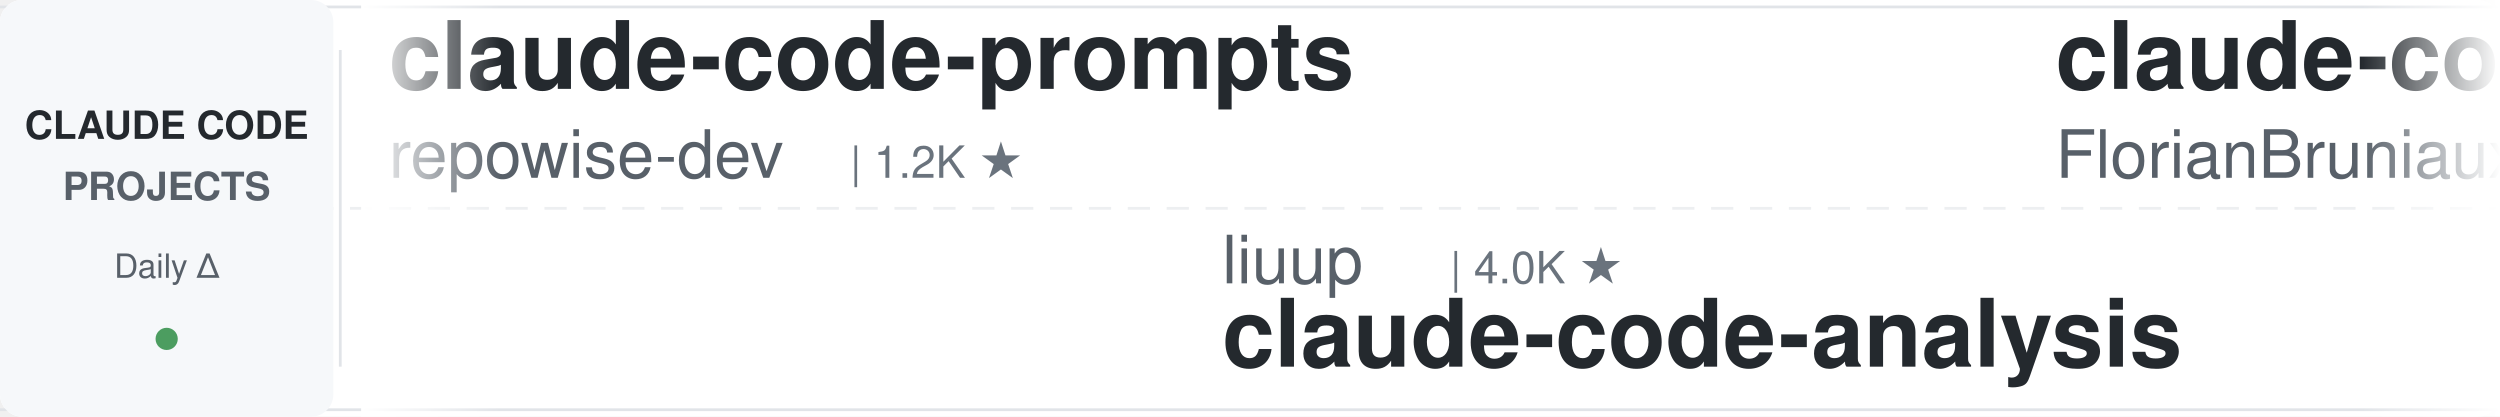
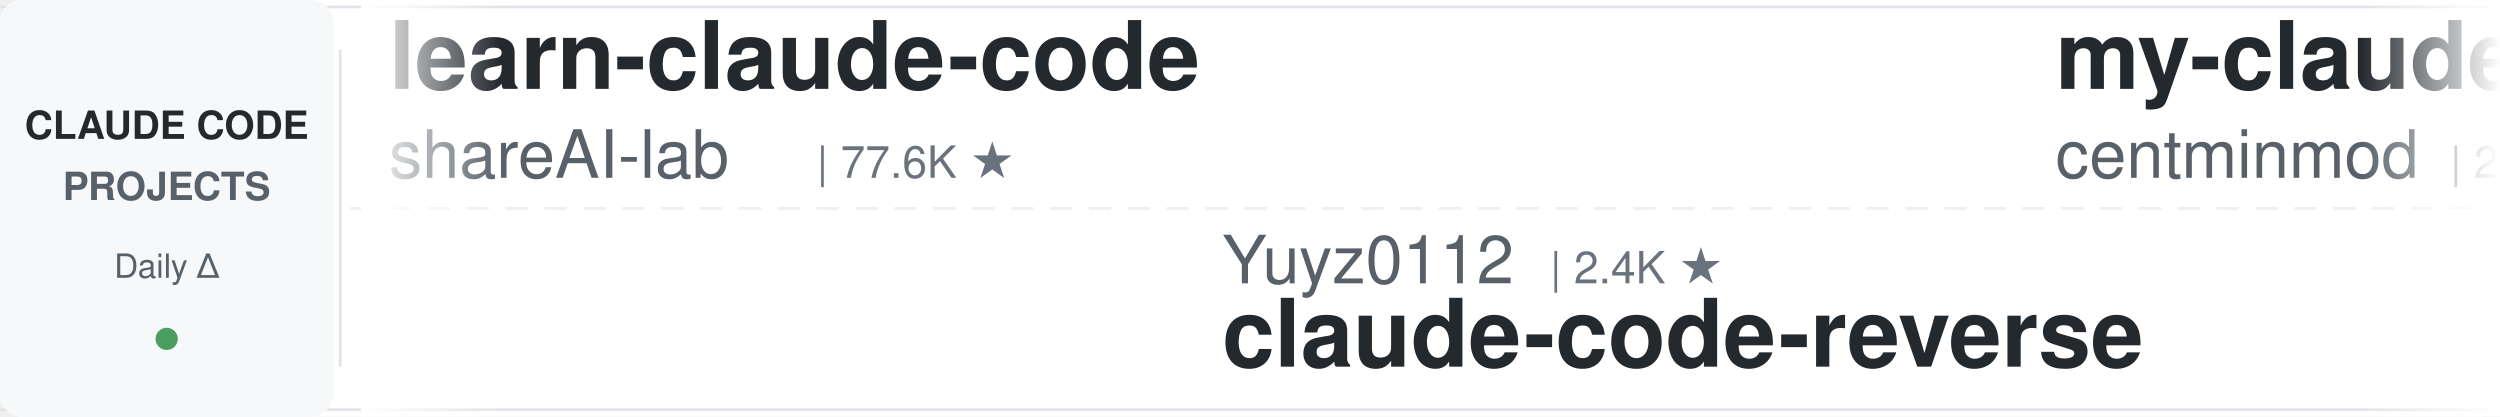
<svg xmlns="http://www.w3.org/2000/svg" width="900" height="150">
  <defs>
    <linearGradient id="leftFade" x1="0%" y1="0%" x2="100%" y2="0%">
      <stop offset="0%" style="stop-color:#ffffff;stop-opacity:1" />
      <stop offset="100%" style="stop-color:#ffffff;stop-opacity:0" />
    </linearGradient>
    <linearGradient id="rightFade" x1="0%" y1="0%" x2="100%" y2="0%">
      <stop offset="0%" style="stop-color:#ffffff;stop-opacity:0" />
      <stop offset="100%" style="stop-color:#ffffff;stop-opacity:1" />
    </linearGradient>
  </defs>
  <rect width="900" height="150" fill="#ffffff" rx="8" />
  <rect x="0" y="2" width="900" height="1" fill="#e1e4e8" />
  <rect x="0" y="147" width="900" height="1" fill="#e1e4e8" />
  <line x1="0" y1="75" x2="900" y2="75" stroke="#e1e4e8" stroke-width="1" stroke-dasharray="8 6" opacity="0.6" />
  <rect x="0" y="0" width="120" height="150" fill="#f6f8fa" rx="8" />
  <text x="60" y="50" font-family="-apple-system, BlinkMacSystemFont, 'Segoe UI', Helvetica, Arial, sans-serif" font-size="14" font-weight="600" fill="#24292e" text-anchor="middle">CLAUDE CODE</text>
  <text x="60" y="72" font-family="-apple-system, BlinkMacSystemFont, 'Segoe UI', Helvetica, Arial, sans-serif" font-size="14" font-weight="600" fill="#586069" text-anchor="middle">PROJECTS</text>
  <text x="60" y="100" font-family="-apple-system, BlinkMacSystemFont, 'Segoe UI', Helvetica, Arial, sans-serif" font-size="12" font-weight="500" fill="#586069" text-anchor="middle">Daily Δ</text>
  <circle cx="60" cy="122" r="4" fill="#22863a" opacity="0.8" />
  <rect x="122" y="18" width="1" height="114" fill="#e1e4e8" />
  <clipPath id="tickerClip">
    <rect x="130" y="0" width="770" height="150" />
  </clipPath>
  <g clip-path="url(#tickerClip)">
    <g id="tickerItems">
      <animateTransform attributeName="transform" attributeType="XML" type="translate" from="0 0" to="-3000 0" dur="54s" repeatCount="indefinite" />
      <g transform="translate(0, 0)">
-         <text x="140" y="32" font-family="-apple-system, BlinkMacSystemFont, 'Segoe UI', Helvetica, Arial, sans-serif" font-size="34" font-weight="600" fill="#24292e">claude-code-prompts</text>
-         <text x="140" y="64" font-family="-apple-system, BlinkMacSystemFont, 'Segoe UI', Helvetica, Arial, sans-serif" font-size="24" font-weight="400" fill="#586069">repowise-dev</text>
-         <text x="306" y="64" font-family="-apple-system, BlinkMacSystemFont, 'Segoe UI', Helvetica, Arial, sans-serif" font-size="16" font-weight="500" fill="#6a737d">| 1.2K ★</text>
+         <text x="140" y="32" font-family="-apple-system, BlinkMacSystemFont, 'Segoe UI', Helvetica, Arial, sans-serif" font-size="34" font-weight="600" fill="#24292e">learn-claude-code</text>
+         <text x="140" y="64" font-family="-apple-system, BlinkMacSystemFont, 'Segoe UI', Helvetica, Arial, sans-serif" font-size="24" font-weight="400" fill="#586069">shareAI-lab</text>
+         <text x="294" y="64" font-family="-apple-system, BlinkMacSystemFont, 'Segoe UI', Helvetica, Arial, sans-serif" font-size="16" font-weight="500" fill="#6a737d">| 77.6K ★</text>
      </g>
      <g transform="translate(300, 0)">
-         <text x="140" y="102" font-family="-apple-system, BlinkMacSystemFont, 'Segoe UI', Helvetica, Arial, sans-serif" font-size="24" font-weight="400" fill="#586069">liuup</text>
-         <text x="222" y="102" font-family="-apple-system, BlinkMacSystemFont, 'Segoe UI', Helvetica, Arial, sans-serif" font-size="16" font-weight="500" fill="#6a737d">| 4.0K ★</text>
-         <text x="140" y="132" font-family="-apple-system, BlinkMacSystemFont, 'Segoe UI', Helvetica, Arial, sans-serif" font-size="34" font-weight="600" fill="#24292e">claude-code-analysis</text>
+         <text x="140" y="102" font-family="-apple-system, BlinkMacSystemFont, 'Segoe UI', Helvetica, Arial, sans-serif" font-size="24" font-weight="400" fill="#586069">Yuyz0112</text>
+         <text x="258" y="102" font-family="-apple-system, BlinkMacSystemFont, 'Segoe UI', Helvetica, Arial, sans-serif" font-size="16" font-weight="500" fill="#6a737d">| 2.4K ★</text>
+         <text x="140" y="132" font-family="-apple-system, BlinkMacSystemFont, 'Segoe UI', Helvetica, Arial, sans-serif" font-size="34" font-weight="600" fill="#24292e">claude-code-reverse</text>
      </g>
      <g transform="translate(600, 0)">
-         <text x="140" y="32" font-family="-apple-system, BlinkMacSystemFont, 'Segoe UI', Helvetica, Arial, sans-serif" font-size="34" font-weight="600" fill="#24292e">claude-code-ultimate-gui...</text>
-         <text x="140" y="64" font-family="-apple-system, BlinkMacSystemFont, 'Segoe UI', Helvetica, Arial, sans-serif" font-size="24" font-weight="400" fill="#586069">FlorianBruniaux</text>
-         <text x="342" y="64" font-family="-apple-system, BlinkMacSystemFont, 'Segoe UI', Helvetica, Arial, sans-serif" font-size="16" font-weight="500" fill="#6a737d">| 6.0K ★</text>
+         <text x="140" y="32" font-family="-apple-system, BlinkMacSystemFont, 'Segoe UI', Helvetica, Arial, sans-serif" font-size="34" font-weight="600" fill="#24292e">my-claude-code-setup</text>
+         <text x="140" y="64" font-family="-apple-system, BlinkMacSystemFont, 'Segoe UI', Helvetica, Arial, sans-serif" font-size="24" font-weight="400" fill="#586069">centminmod</text>
+         <text x="282" y="64" font-family="-apple-system, BlinkMacSystemFont, 'Segoe UI', Helvetica, Arial, sans-serif" font-size="16" font-weight="500" fill="#6a737d">| 2.6K ★</text>
      </g>
      <g transform="translate(900, 0)">
-         <text x="140" y="102" font-family="-apple-system, BlinkMacSystemFont, 'Segoe UI', Helvetica, Arial, sans-serif" font-size="24" font-weight="400" fill="#586069">edmund-io</text>
-         <text x="270" y="102" font-family="-apple-system, BlinkMacSystemFont, 'Segoe UI', Helvetica, Arial, sans-serif" font-size="16" font-weight="500" fill="#6a737d">| 1.5K ★</text>
-         <text x="140" y="132" font-family="-apple-system, BlinkMacSystemFont, 'Segoe UI', Helvetica, Arial, sans-serif" font-size="34" font-weight="600" fill="#24292e">edmunds-claude-code</text>
+         <text x="140" y="102" font-family="-apple-system, BlinkMacSystemFont, 'Segoe UI', Helvetica, Arial, sans-serif" font-size="24" font-weight="400" fill="#586069">1rgs</text>
+         <text x="210" y="102" font-family="-apple-system, BlinkMacSystemFont, 'Segoe UI', Helvetica, Arial, sans-serif" font-size="16" font-weight="500" fill="#6a737d">| 3.8K ★</text>
+         <text x="140" y="132" font-family="-apple-system, BlinkMacSystemFont, 'Segoe UI', Helvetica, Arial, sans-serif" font-size="34" font-weight="600" fill="#24292e">claude-code-proxy</text>
      </g>
      <g transform="translate(1200, 0)">
-         <text x="140" y="32" font-family="-apple-system, BlinkMacSystemFont, 'Segoe UI', Helvetica, Arial, sans-serif" font-size="34" font-weight="600" fill="#24292e">ralph-claude-code</text>
-         <text x="140" y="64" font-family="-apple-system, BlinkMacSystemFont, 'Segoe UI', Helvetica, Arial, sans-serif" font-size="24" font-weight="400" fill="#586069">frankbria</text>
-         <text x="270" y="64" font-family="-apple-system, BlinkMacSystemFont, 'Segoe UI', Helvetica, Arial, sans-serif" font-size="16" font-weight="500" fill="#6a737d">| 9.6K ★</text>
+         <text x="140" y="32" font-family="-apple-system, BlinkMacSystemFont, 'Segoe UI', Helvetica, Arial, sans-serif" font-size="34" font-weight="600" fill="#24292e">claude_codex_bridge</text>
+         <text x="140" y="64" font-family="-apple-system, BlinkMacSystemFont, 'Segoe UI', Helvetica, Arial, sans-serif" font-size="24" font-weight="400" fill="#586069">SeemSeam</text>
+         <text x="258" y="64" font-family="-apple-system, BlinkMacSystemFont, 'Segoe UI', Helvetica, Arial, sans-serif" font-size="16" font-weight="500" fill="#6a737d">| 3.5K ★</text>
      </g>
      <g transform="translate(1500, 0)">
-         <text x="140" y="102" font-family="-apple-system, BlinkMacSystemFont, 'Segoe UI', Helvetica, Arial, sans-serif" font-size="24" font-weight="400" fill="#586069">anthropics</text>
-         <text x="282" y="102" font-family="-apple-system, BlinkMacSystemFont, 'Segoe UI', Helvetica, Arial, sans-serif" font-size="16" font-weight="500" fill="#6a737d">| 991 ★</text>
-         <text x="140" y="132" font-family="-apple-system, BlinkMacSystemFont, 'Segoe UI', Helvetica, Arial, sans-serif" font-size="34" font-weight="600" fill="#24292e">claude-code-base-action</text>
+         <text x="140" y="102" font-family="-apple-system, BlinkMacSystemFont, 'Segoe UI', Helvetica, Arial, sans-serif" font-size="24" font-weight="400" fill="#586069">FlorianBruniaux</text>
+         <text x="342" y="102" font-family="-apple-system, BlinkMacSystemFont, 'Segoe UI', Helvetica, Arial, sans-serif" font-size="16" font-weight="500" fill="#6a737d">| 6.0K ★</text>
+         <text x="140" y="132" font-family="-apple-system, BlinkMacSystemFont, 'Segoe UI', Helvetica, Arial, sans-serif" font-size="34" font-weight="600" fill="#24292e">claude-code-ultimate-gui...</text>
      </g>
      <g transform="translate(1800, 0)">
-         <text x="140" y="32" font-family="-apple-system, BlinkMacSystemFont, 'Segoe UI', Helvetica, Arial, sans-serif" font-size="34" font-weight="600" fill="#24292e">arcads-claude-code</text>
-         <text x="140" y="64" font-family="-apple-system, BlinkMacSystemFont, 'Segoe UI', Helvetica, Arial, sans-serif" font-size="24" font-weight="400" fill="#586069">krusemediallc</text>
-         <text x="318" y="64" font-family="-apple-system, BlinkMacSystemFont, 'Segoe UI', Helvetica, Arial, sans-serif" font-size="16" font-weight="500" fill="#6a737d">| 1.5K ★</text>
+         <text x="140" y="32" font-family="-apple-system, BlinkMacSystemFont, 'Segoe UI', Helvetica, Arial, sans-serif" font-size="34" font-weight="600" fill="#24292e">free-claude-code</text>
+         <text x="140" y="64" font-family="-apple-system, BlinkMacSystemFont, 'Segoe UI', Helvetica, Arial, sans-serif" font-size="24" font-weight="400" fill="#586069">Alishahryar1</text>
+         <text x="306" y="64" font-family="-apple-system, BlinkMacSystemFont, 'Segoe UI', Helvetica, Arial, sans-serif" font-size="16" font-weight="500" fill="#6a737d">| 56.0K ★</text>
      </g>
      <g transform="translate(2100, 0)">
-         <text x="140" y="102" font-family="-apple-system, BlinkMacSystemFont, 'Segoe UI', Helvetica, Arial, sans-serif" font-size="24" font-weight="400" fill="#586069">Chachamaru127</text>
-         <text x="318" y="102" font-family="-apple-system, BlinkMacSystemFont, 'Segoe UI', Helvetica, Arial, sans-serif" font-size="16" font-weight="500" fill="#6a737d">| 3.1K ★</text>
-         <text x="140" y="132" font-family="-apple-system, BlinkMacSystemFont, 'Segoe UI', Helvetica, Arial, sans-serif" font-size="34" font-weight="600" fill="#24292e">claude-code-harness</text>
+         <text x="140" y="102" font-family="-apple-system, BlinkMacSystemFont, 'Segoe UI', Helvetica, Arial, sans-serif" font-size="24" font-weight="400" fill="#586069">LING71671</text>
+         <text x="270" y="102" font-family="-apple-system, BlinkMacSystemFont, 'Segoe UI', Helvetica, Arial, sans-serif" font-size="16" font-weight="500" fill="#6a737d">| 958 ★</text>
+         <text x="140" y="132" font-family="-apple-system, BlinkMacSystemFont, 'Segoe UI', Helvetica, Arial, sans-serif" font-size="34" font-weight="600" fill="#24292e">Open-ClaudeCode</text>
      </g>
      <g transform="translate(2400, 0)">
-         <text x="140" y="32" font-family="-apple-system, BlinkMacSystemFont, 'Segoe UI', Helvetica, Arial, sans-serif" font-size="34" font-weight="600" fill="#24292e">everything-claude-code</text>
-         <text x="140" y="64" font-family="-apple-system, BlinkMacSystemFont, 'Segoe UI', Helvetica, Arial, sans-serif" font-size="24" font-weight="400" fill="#586069">WorldFlowAI</text>
-         <text x="294" y="64" font-family="-apple-system, BlinkMacSystemFont, 'Segoe UI', Helvetica, Arial, sans-serif" font-size="16" font-weight="500" fill="#6a737d">| 3.6K ★</text>
+         <text x="140" y="32" font-family="-apple-system, BlinkMacSystemFont, 'Segoe UI', Helvetica, Arial, sans-serif" font-size="34" font-weight="600" fill="#24292e">claude-code-book</text>
+         <text x="140" y="64" font-family="-apple-system, BlinkMacSystemFont, 'Segoe UI', Helvetica, Arial, sans-serif" font-size="24" font-weight="400" fill="#586069">lintsinghua</text>
+         <text x="294" y="64" font-family="-apple-system, BlinkMacSystemFont, 'Segoe UI', Helvetica, Arial, sans-serif" font-size="16" font-weight="500" fill="#6a737d">| 4.3K ★</text>
      </g>
      <g transform="translate(2700, 0)">
-         <text x="140" y="102" font-family="-apple-system, BlinkMacSystemFont, 'Segoe UI', Helvetica, Arial, sans-serif" font-size="24" font-weight="400" fill="#586069">VILA-Lab</text>
-         <text x="258" y="102" font-family="-apple-system, BlinkMacSystemFont, 'Segoe UI', Helvetica, Arial, sans-serif" font-size="16" font-weight="500" fill="#6a737d">| 2.1K ★</text>
-         <text x="140" y="132" font-family="-apple-system, BlinkMacSystemFont, 'Segoe UI', Helvetica, Arial, sans-serif" font-size="34" font-weight="600" fill="#24292e">Dive-into-Claude-Code</text>
+         <text x="140" y="102" font-family="-apple-system, BlinkMacSystemFont, 'Segoe UI', Helvetica, Arial, sans-serif" font-size="24" font-weight="400" fill="#586069">hangsman</text>
+         <text x="258" y="102" font-family="-apple-system, BlinkMacSystemFont, 'Segoe UI', Helvetica, Arial, sans-serif" font-size="16" font-weight="500" fill="#6a737d">| 795 ★</text>
+         <text x="140" y="132" font-family="-apple-system, BlinkMacSystemFont, 'Segoe UI', Helvetica, Arial, sans-serif" font-size="34" font-weight="600" fill="#24292e">claude-code-source</text>
      </g>
      <g transform="translate(3000, 0)">
-         <text x="140" y="32" font-family="-apple-system, BlinkMacSystemFont, 'Segoe UI', Helvetica, Arial, sans-serif" font-size="34" font-weight="600" fill="#24292e">claude-code-prompts</text>
-         <text x="140" y="64" font-family="-apple-system, BlinkMacSystemFont, 'Segoe UI', Helvetica, Arial, sans-serif" font-size="24" font-weight="400" fill="#586069">repowise-dev</text>
-         <text x="306" y="64" font-family="-apple-system, BlinkMacSystemFont, 'Segoe UI', Helvetica, Arial, sans-serif" font-size="16" font-weight="500" fill="#6a737d">| 1.2K ★</text>
+         <text x="140" y="32" font-family="-apple-system, BlinkMacSystemFont, 'Segoe UI', Helvetica, Arial, sans-serif" font-size="34" font-weight="600" fill="#24292e">learn-claude-code</text>
+         <text x="140" y="64" font-family="-apple-system, BlinkMacSystemFont, 'Segoe UI', Helvetica, Arial, sans-serif" font-size="24" font-weight="400" fill="#586069">shareAI-lab</text>
+         <text x="294" y="64" font-family="-apple-system, BlinkMacSystemFont, 'Segoe UI', Helvetica, Arial, sans-serif" font-size="16" font-weight="500" fill="#6a737d">| 77.6K ★</text>
      </g>
      <g transform="translate(3300, 0)">
-         <text x="140" y="102" font-family="-apple-system, BlinkMacSystemFont, 'Segoe UI', Helvetica, Arial, sans-serif" font-size="24" font-weight="400" fill="#586069">liuup</text>
-         <text x="222" y="102" font-family="-apple-system, BlinkMacSystemFont, 'Segoe UI', Helvetica, Arial, sans-serif" font-size="16" font-weight="500" fill="#6a737d">| 4.0K ★</text>
-         <text x="140" y="132" font-family="-apple-system, BlinkMacSystemFont, 'Segoe UI', Helvetica, Arial, sans-serif" font-size="34" font-weight="600" fill="#24292e">claude-code-analysis</text>
+         <text x="140" y="102" font-family="-apple-system, BlinkMacSystemFont, 'Segoe UI', Helvetica, Arial, sans-serif" font-size="24" font-weight="400" fill="#586069">Yuyz0112</text>
+         <text x="258" y="102" font-family="-apple-system, BlinkMacSystemFont, 'Segoe UI', Helvetica, Arial, sans-serif" font-size="16" font-weight="500" fill="#6a737d">| 2.4K ★</text>
+         <text x="140" y="132" font-family="-apple-system, BlinkMacSystemFont, 'Segoe UI', Helvetica, Arial, sans-serif" font-size="34" font-weight="600" fill="#24292e">claude-code-reverse</text>
      </g>
      <g transform="translate(3600, 0)">
-         <text x="140" y="32" font-family="-apple-system, BlinkMacSystemFont, 'Segoe UI', Helvetica, Arial, sans-serif" font-size="34" font-weight="600" fill="#24292e">claude-code-ultimate-gui...</text>
-         <text x="140" y="64" font-family="-apple-system, BlinkMacSystemFont, 'Segoe UI', Helvetica, Arial, sans-serif" font-size="24" font-weight="400" fill="#586069">FlorianBruniaux</text>
-         <text x="342" y="64" font-family="-apple-system, BlinkMacSystemFont, 'Segoe UI', Helvetica, Arial, sans-serif" font-size="16" font-weight="500" fill="#6a737d">| 6.0K ★</text>
+         <text x="140" y="32" font-family="-apple-system, BlinkMacSystemFont, 'Segoe UI', Helvetica, Arial, sans-serif" font-size="34" font-weight="600" fill="#24292e">my-claude-code-setup</text>
+         <text x="140" y="64" font-family="-apple-system, BlinkMacSystemFont, 'Segoe UI', Helvetica, Arial, sans-serif" font-size="24" font-weight="400" fill="#586069">centminmod</text>
+         <text x="282" y="64" font-family="-apple-system, BlinkMacSystemFont, 'Segoe UI', Helvetica, Arial, sans-serif" font-size="16" font-weight="500" fill="#6a737d">| 2.6K ★</text>
      </g>
      <g transform="translate(3900, 0)">
-         <text x="140" y="102" font-family="-apple-system, BlinkMacSystemFont, 'Segoe UI', Helvetica, Arial, sans-serif" font-size="24" font-weight="400" fill="#586069">edmund-io</text>
-         <text x="270" y="102" font-family="-apple-system, BlinkMacSystemFont, 'Segoe UI', Helvetica, Arial, sans-serif" font-size="16" font-weight="500" fill="#6a737d">| 1.5K ★</text>
-         <text x="140" y="132" font-family="-apple-system, BlinkMacSystemFont, 'Segoe UI', Helvetica, Arial, sans-serif" font-size="34" font-weight="600" fill="#24292e">edmunds-claude-code</text>
+         <text x="140" y="102" font-family="-apple-system, BlinkMacSystemFont, 'Segoe UI', Helvetica, Arial, sans-serif" font-size="24" font-weight="400" fill="#586069">1rgs</text>
+         <text x="210" y="102" font-family="-apple-system, BlinkMacSystemFont, 'Segoe UI', Helvetica, Arial, sans-serif" font-size="16" font-weight="500" fill="#6a737d">| 3.8K ★</text>
+         <text x="140" y="132" font-family="-apple-system, BlinkMacSystemFont, 'Segoe UI', Helvetica, Arial, sans-serif" font-size="34" font-weight="600" fill="#24292e">claude-code-proxy</text>
      </g>
    </g>
  </g>
  <rect x="130" y="0" width="50" height="150" fill="url(#leftFade)" />
  <rect x="850" y="0" width="50" height="150" fill="url(#rightFade)" />
</svg>
